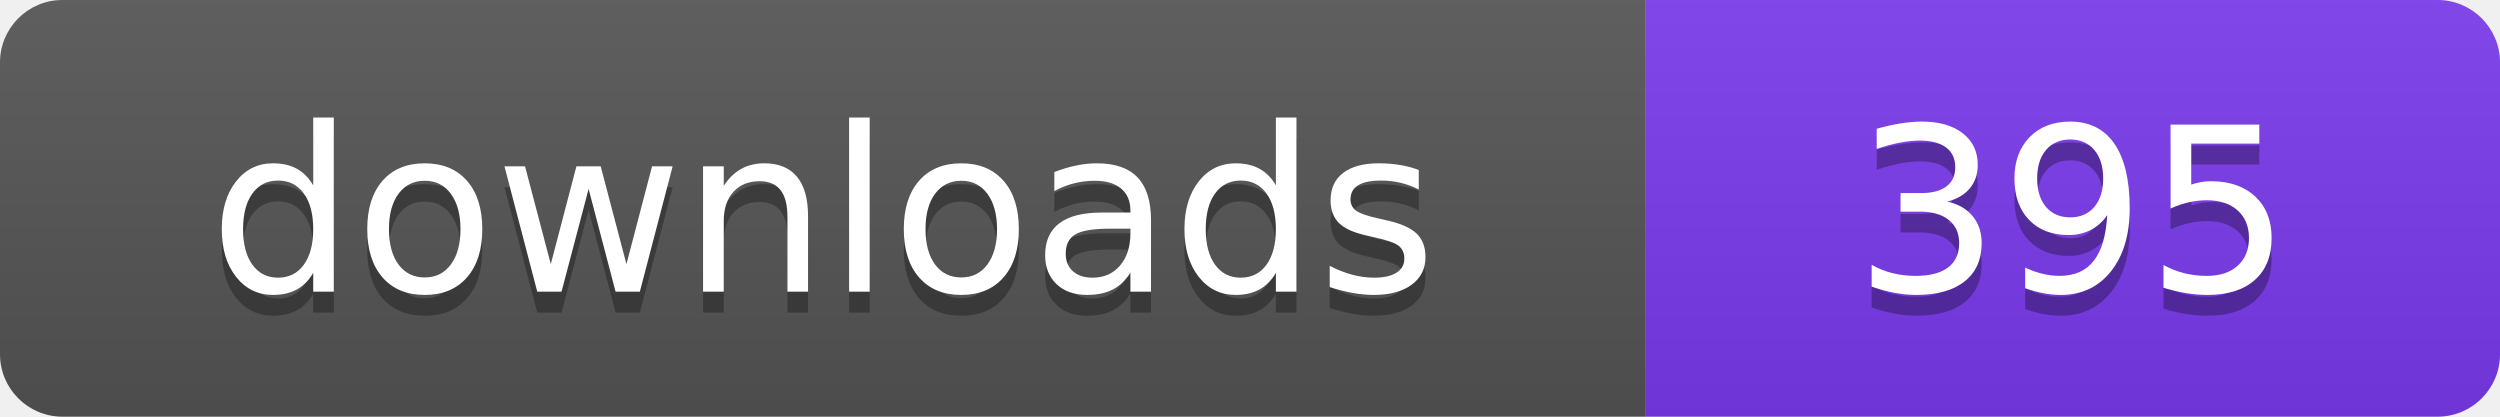
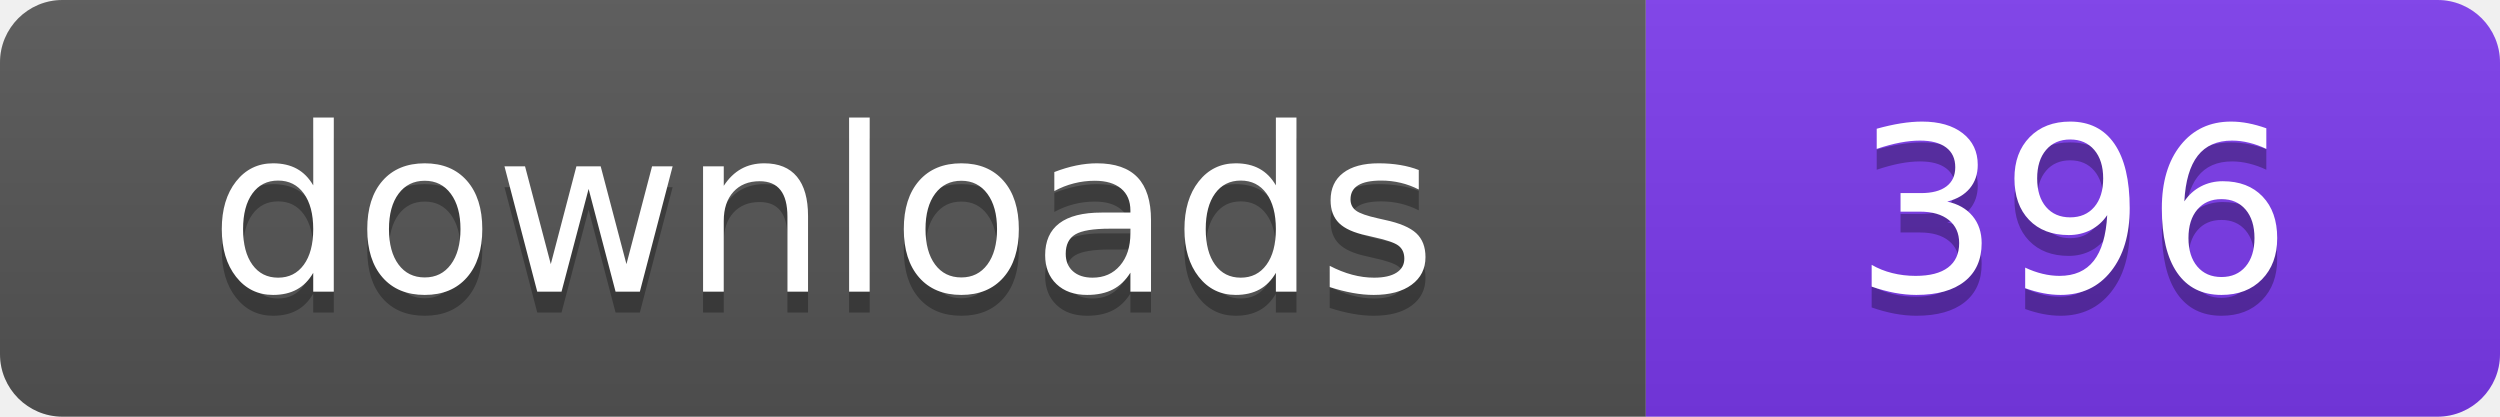
- <svg xmlns="http://www.w3.org/2000/svg" width="120" height="20" viewBox="0 0 120 20" role="img" aria-label="downloads: 395">
+ <svg xmlns="http://www.w3.org/2000/svg" width="120" height="20" viewBox="0 0 120 20" role="img" aria-label="downloads: 396">
  <linearGradient id="s" x2="0" y2="100%">
    <stop offset="0" stop-color="#bbb" stop-opacity=".1" />
    <stop offset="1" stop-opacity=".1" />
  </linearGradient>
  <clipPath id="r">
    <rect width="120" height="20" rx="3" fill="#fff" />
  </clipPath>
  <g clip-path="url(#r)">
    <rect width="79" height="20" fill="#555555" />
    <rect x="79" width="41" height="20" fill="#7c3aed" />
    <rect width="120" height="20" fill="url(#s)" />
  </g>
  <g fill="#fff" text-anchor="middle" font-family="Verdana,Geneva,DejaVu Sans,sans-serif" font-size="110" text-rendering="geometricPrecision" transform="scale(.1)">
    <text x="395" y="150" fill="#010101" fill-opacity=".3">downloads</text>
    <text x="395" y="140">downloads</text>
-     <text x="995" y="150" fill="#010101" fill-opacity=".3">395</text>
-     <text x="995" y="140">395</text>
+     <text x="995" y="150" fill="#010101" fill-opacity=".3">396</text>
+     <text x="995" y="140">396</text>
  </g>
</svg>
